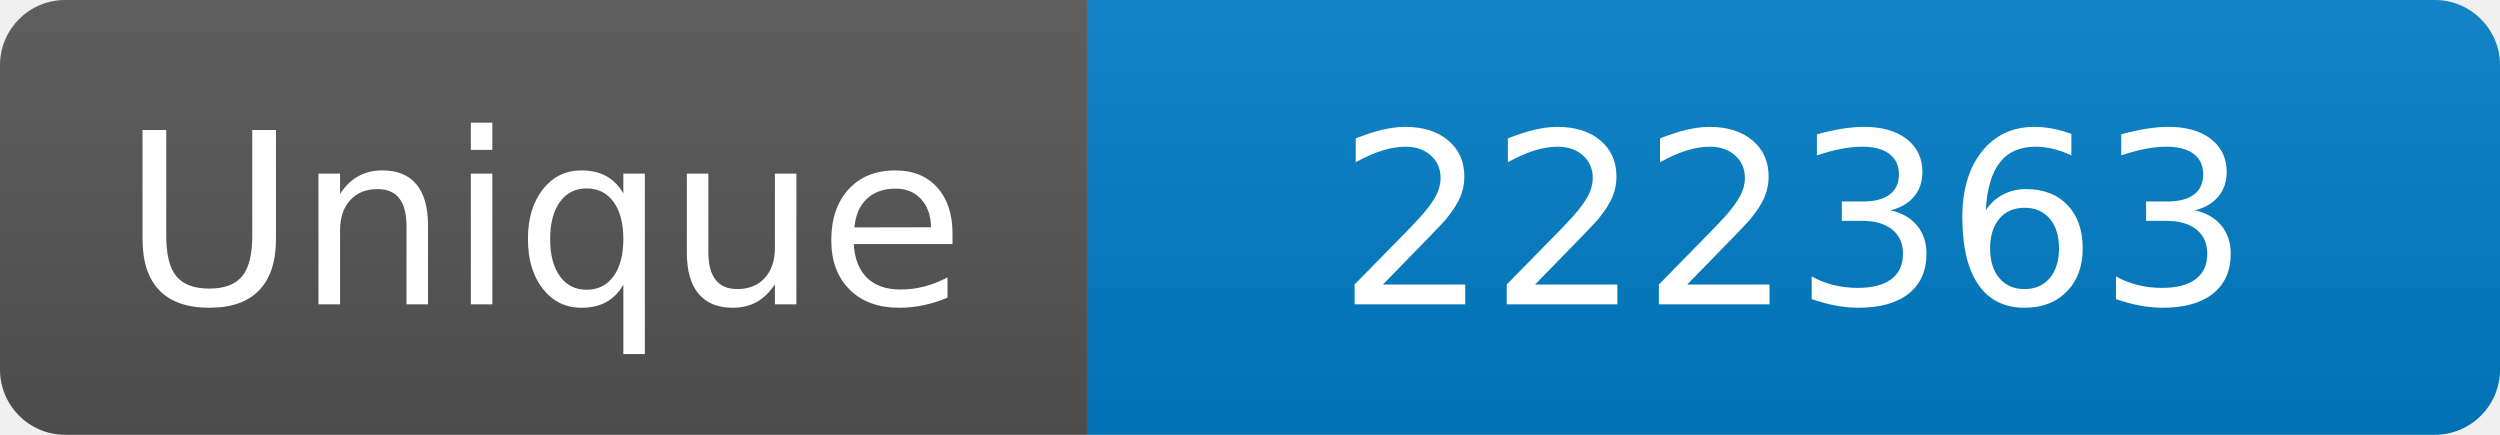
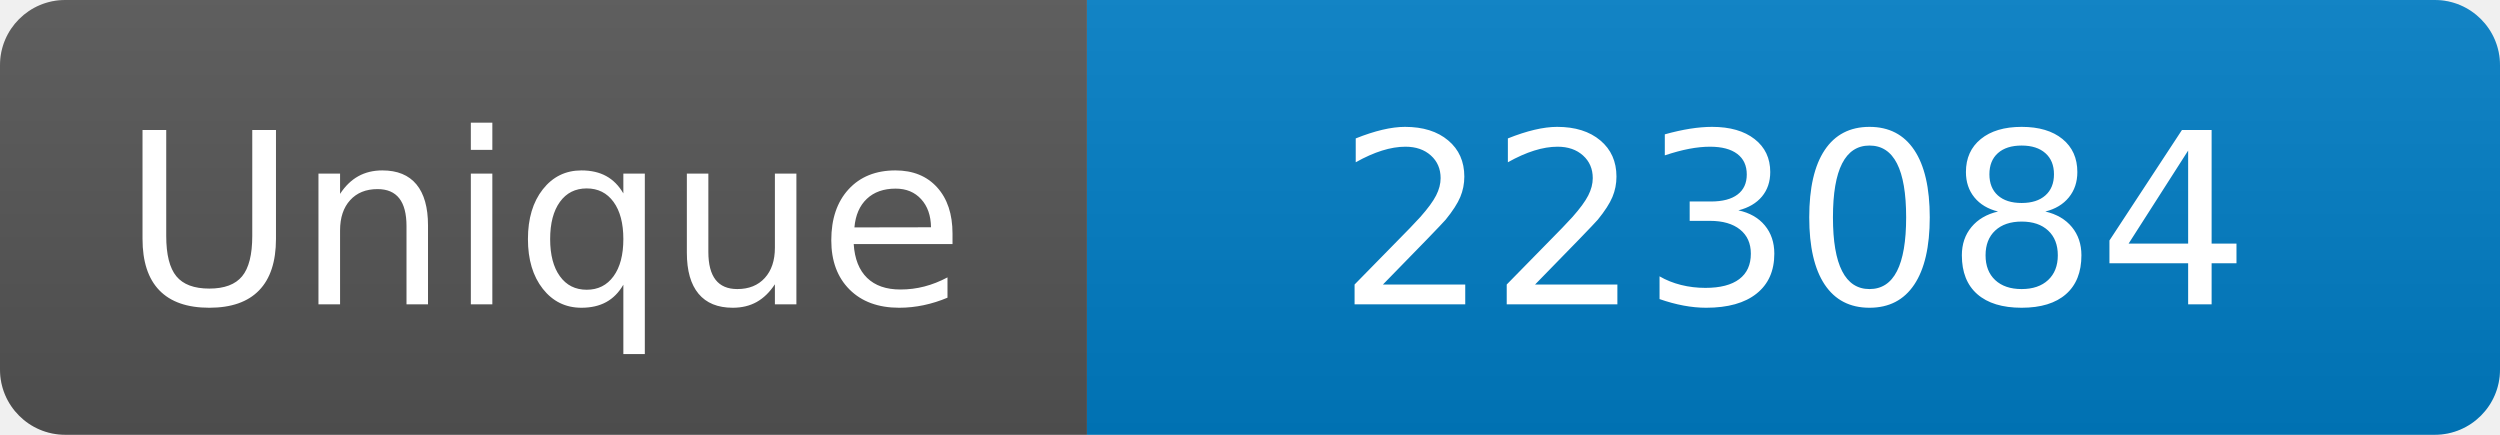
<svg xmlns="http://www.w3.org/2000/svg" width="115" height="20" role="img" aria-label="Maintained?: yes">
  <linearGradient id="s" x2="0" y2="100%">
    <stop offset="0" stop-color="#bbb" stop-opacity=".1" />
    <stop offset="1" stop-opacity=".1" />
  </linearGradient>
  <clipPath id="r">
    <rect width="115" height="20" rx="3" fill="#fff" />
  </clipPath>
  <g clip-path="url(#r)">
    <rect width="50" height="20" fill="#555" />
    <rect x="50" width="160" height="20" fill="#007ec6" />
    <rect width="115" height="20" fill="url(#s)" />
  </g>
  <g fill="#fff" text-anchor="middle" font-family="Verdana,Geneva,DejaVu Sans,sans-serif" font-size="110">
    <text x="250" y="140" transform="scale(.1)" fill="#fff">Unique</text>
-     <text x="825" y="140" transform="scale(.1)" fill="#fff">222363</text>
+     <text x="825" y="140" transform="scale(.1)" fill="#fff">223084</text>
  </g>
</svg>
